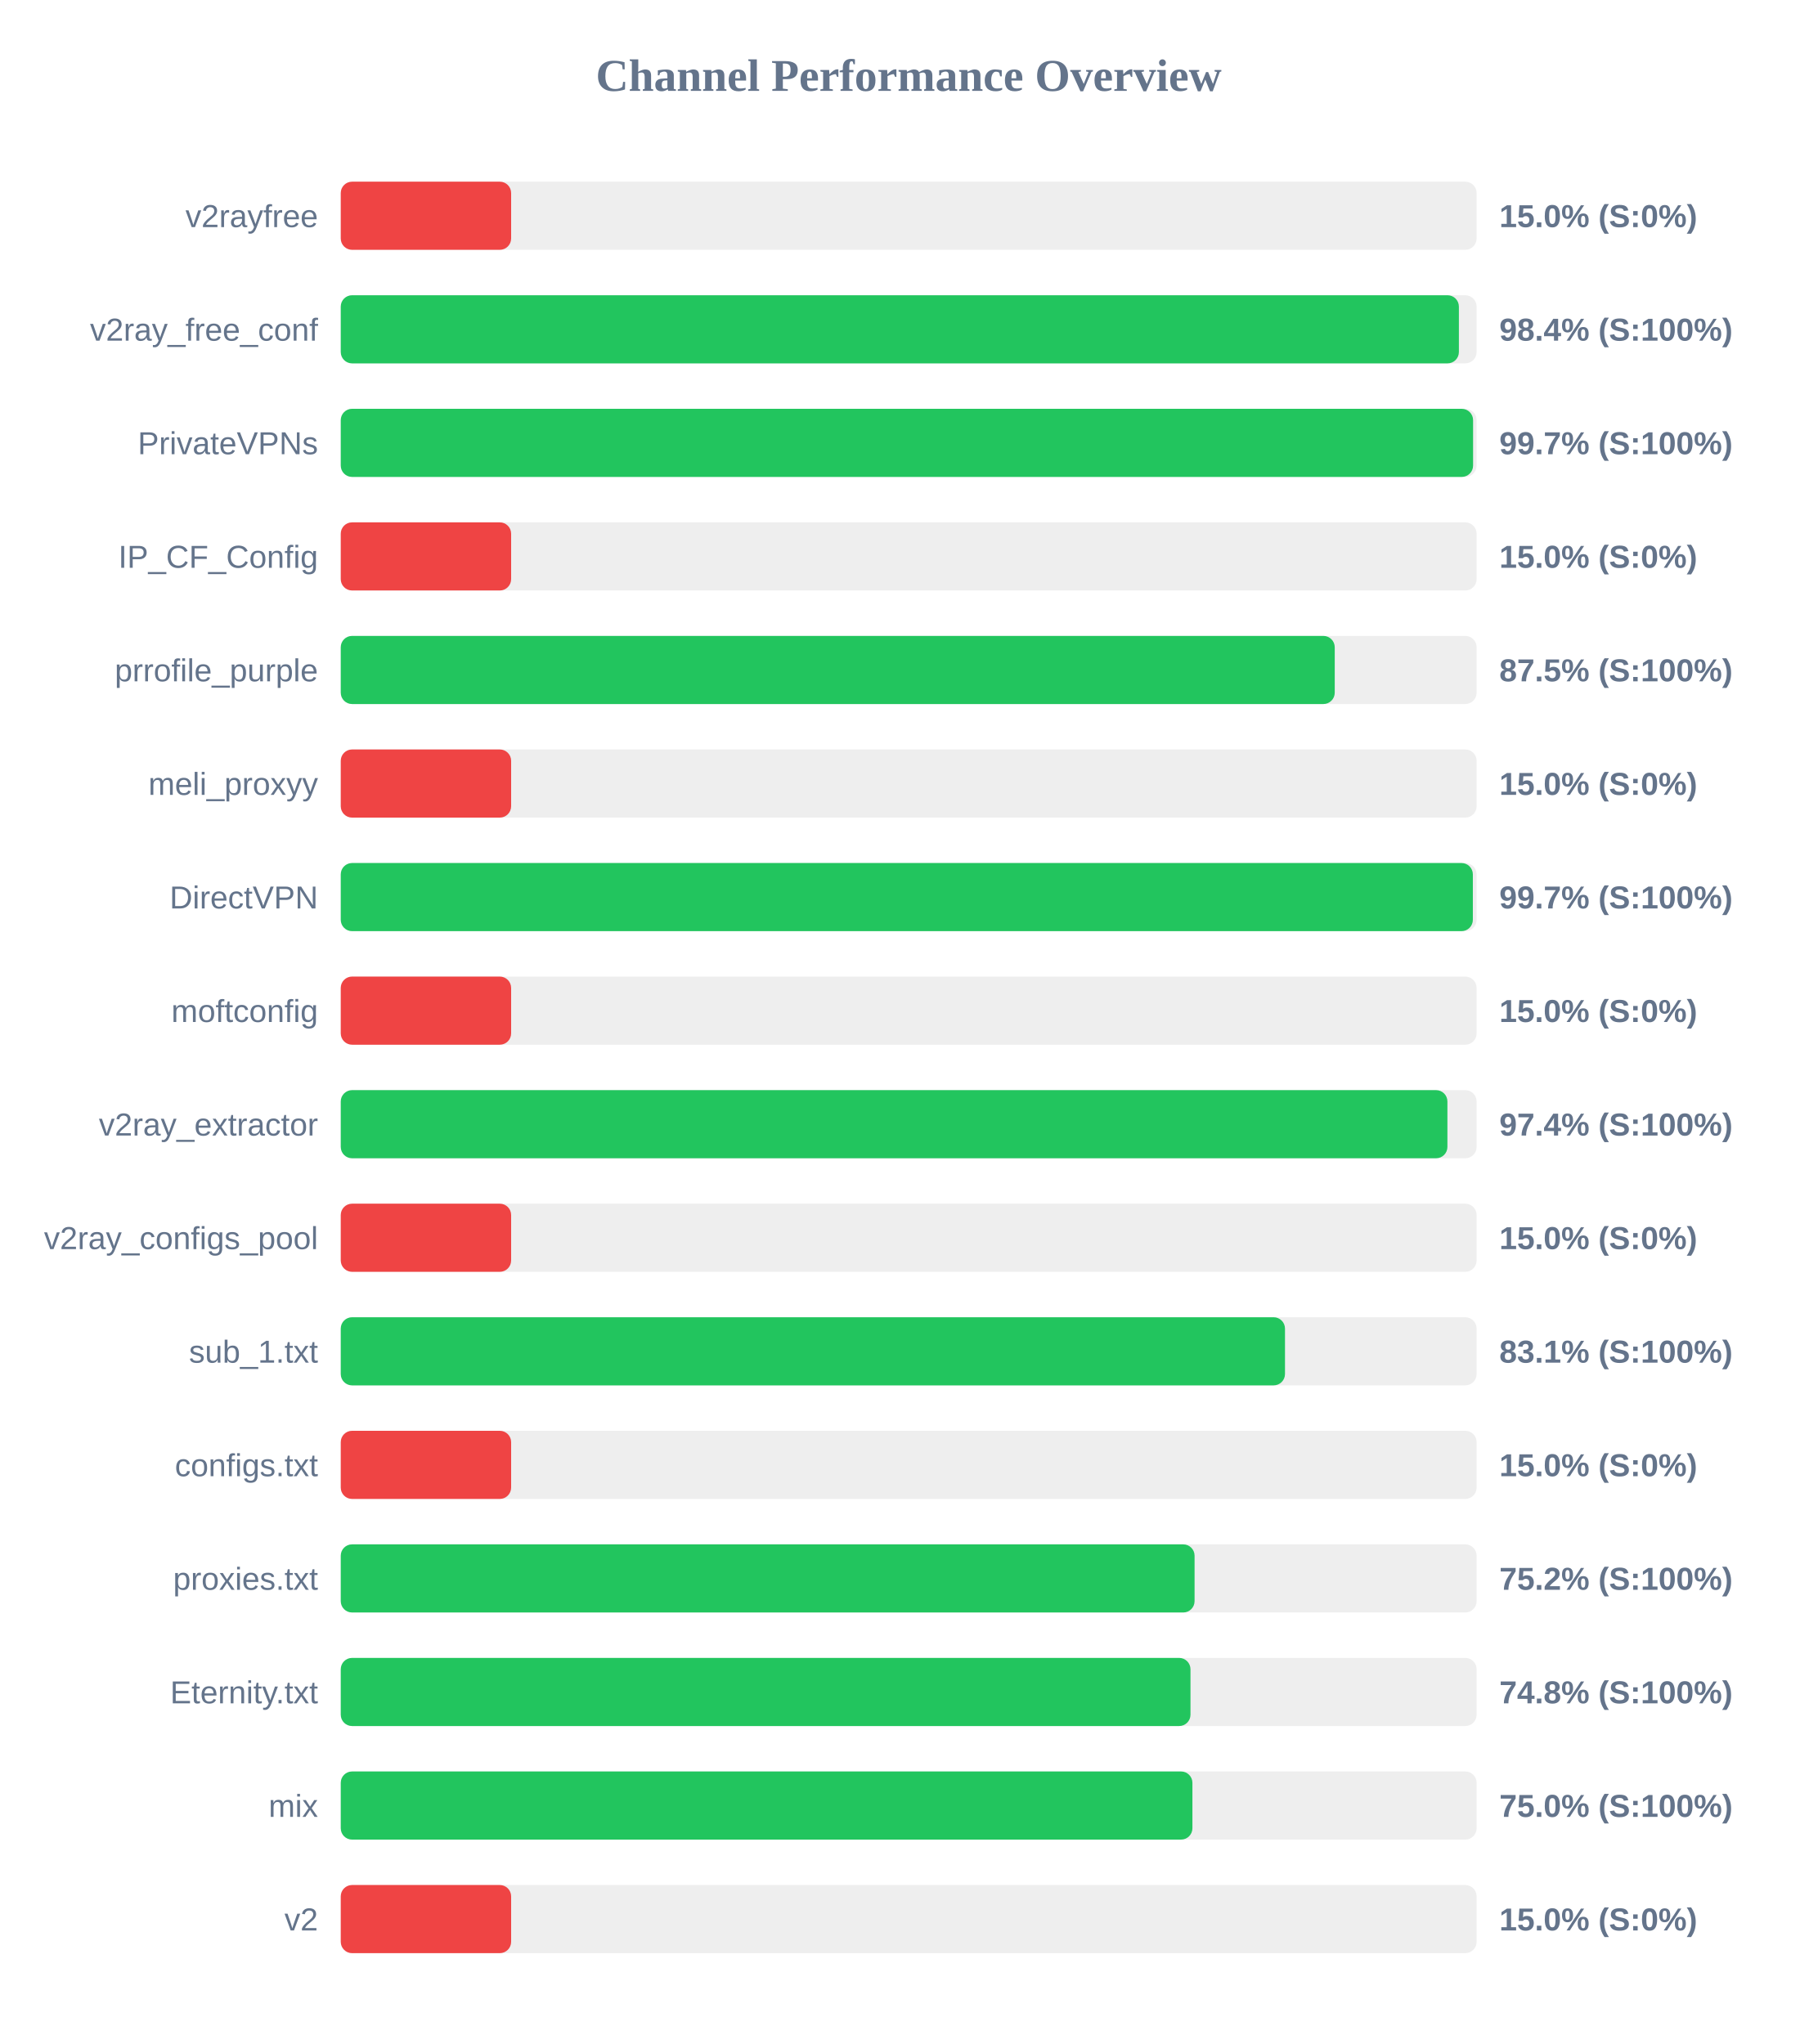
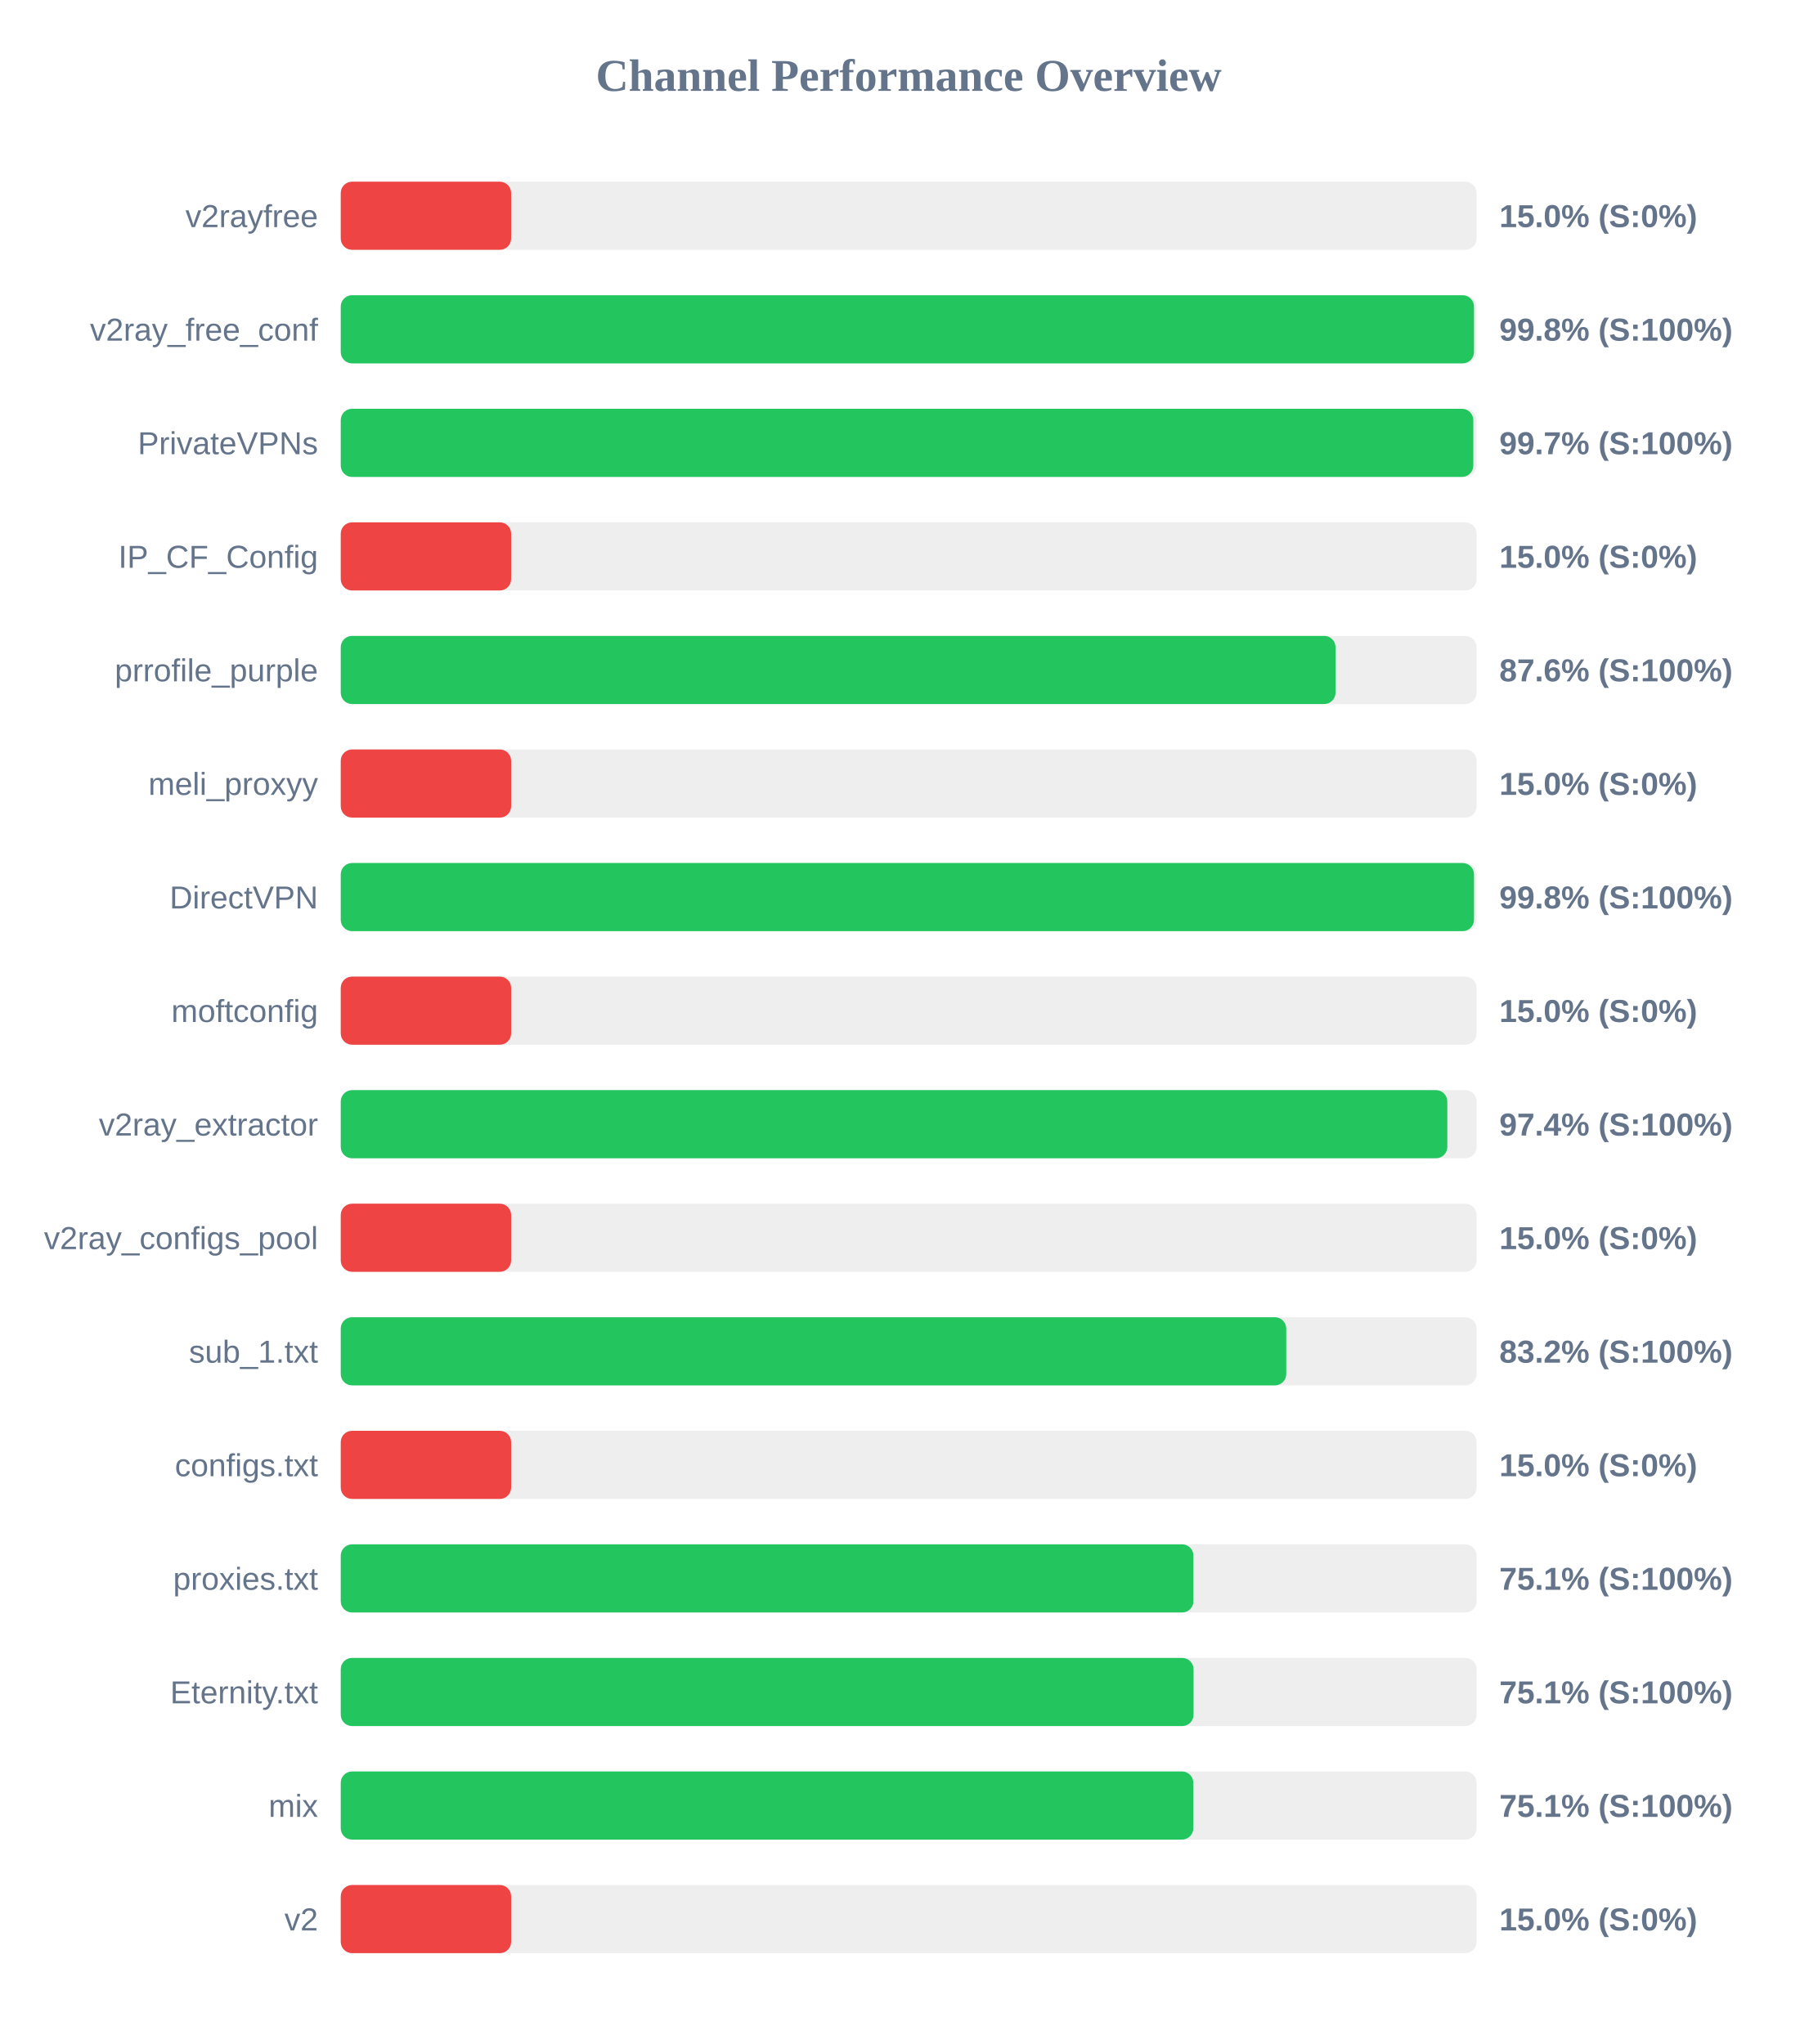
<svg xmlns="http://www.w3.org/2000/svg" width="800" height="900" version="1.1">
  <style>
        .row { font: 14px Arial; fill: #64748b; }
        .score { font: bold 14px Arial; fill: #64748b; }
    </style>
  <text x="400" y="40" text-anchor="middle" font-size="20px" font-weight="bold" fill="#64748b">Channel Performance Overview</text>
  <rect x="150" y="80" width="500" height="30" fill="#eee" rx="5" />
  <rect x="150" y="80" width="75.0" height="30" fill="#ef4444" rx="5" />
  <text x="140" y="100" text-anchor="end" class="row">v2rayfree</text>
  <text x="660" y="100" text-anchor="start" class="score">15.0% (S:0%)</text>
  <rect x="150" y="130" width="500" height="30" fill="#eee" rx="5" />
-   <rect x="150" y="130" width="492.2" height="30" fill="#22c55e" rx="5" />
+   <rect x="150" y="130" width="498.85" height="30" fill="#22c55e" rx="5" />
  <text x="140" y="150" text-anchor="end" class="row">v2ray_free_conf</text>
-   <text x="660" y="150" text-anchor="start" class="score">98.4% (S:100%)</text>
+   <text x="660" y="150" text-anchor="start" class="score">99.8% (S:100%)</text>
  <rect x="150" y="180" width="500" height="30" fill="#eee" rx="5" />
-   <rect x="150" y="180" width="498.45" height="30" fill="#22c55e" rx="5" />
+   <rect x="150" y="180" width="498.55" height="30" fill="#22c55e" rx="5" />
  <text x="140" y="200" text-anchor="end" class="row">PrivateVPNs</text>
  <text x="660" y="200" text-anchor="start" class="score">99.7% (S:100%)</text>
  <rect x="150" y="230" width="500" height="30" fill="#eee" rx="5" />
  <rect x="150" y="230" width="75.0" height="30" fill="#ef4444" rx="5" />
  <text x="140" y="250" text-anchor="end" class="row">IP_CF_Config</text>
  <text x="660" y="250" text-anchor="start" class="score">15.0% (S:0%)</text>
  <rect x="150" y="280" width="500" height="30" fill="#eee" rx="5" />
-   <rect x="150" y="280" width="437.55" height="30" fill="#22c55e" rx="5" />
+   <rect x="150" y="280" width="437.9" height="30" fill="#22c55e" rx="5" />
  <text x="140" y="300" text-anchor="end" class="row">prrofile_purple</text>
-   <text x="660" y="300" text-anchor="start" class="score">87.5% (S:100%)</text>
+   <text x="660" y="300" text-anchor="start" class="score">87.6% (S:100%)</text>
  <rect x="150" y="330" width="500" height="30" fill="#eee" rx="5" />
  <rect x="150" y="330" width="75.0" height="30" fill="#ef4444" rx="5" />
  <text x="140" y="350" text-anchor="end" class="row">meli_proxyy</text>
  <text x="660" y="350" text-anchor="start" class="score">15.0% (S:0%)</text>
  <rect x="150" y="380" width="500" height="30" fill="#eee" rx="5" />
-   <rect x="150" y="380" width="498.35" height="30" fill="#22c55e" rx="5" />
+   <rect x="150" y="380" width="498.85" height="30" fill="#22c55e" rx="5" />
  <text x="140" y="400" text-anchor="end" class="row">DirectVPN</text>
-   <text x="660" y="400" text-anchor="start" class="score">99.7% (S:100%)</text>
+   <text x="660" y="400" text-anchor="start" class="score">99.8% (S:100%)</text>
  <rect x="150" y="430" width="500" height="30" fill="#eee" rx="5" />
  <rect x="150" y="430" width="75.0" height="30" fill="#ef4444" rx="5" />
  <text x="140" y="450" text-anchor="end" class="row">moftconfig</text>
  <text x="660" y="450" text-anchor="start" class="score">15.0% (S:0%)</text>
  <rect x="150" y="480" width="500" height="30" fill="#eee" rx="5" />
-   <rect x="150" y="480" width="487.15" height="30" fill="#22c55e" rx="5" />
+   <rect x="150" y="480" width="487.1" height="30" fill="#22c55e" rx="5" />
  <text x="140" y="500" text-anchor="end" class="row">v2ray_extractor</text>
  <text x="660" y="500" text-anchor="start" class="score">97.4% (S:100%)</text>
  <rect x="150" y="530" width="500" height="30" fill="#eee" rx="5" />
  <rect x="150" y="530" width="75.0" height="30" fill="#ef4444" rx="5" />
  <text x="140" y="550" text-anchor="end" class="row">v2ray_configs_pool</text>
  <text x="660" y="550" text-anchor="start" class="score">15.0% (S:0%)</text>
  <rect x="150" y="580" width="500" height="30" fill="#eee" rx="5" />
-   <rect x="150" y="580" width="415.65" height="30" fill="#22c55e" rx="5" />
+   <rect x="150" y="580" width="416.2" height="30" fill="#22c55e" rx="5" />
  <text x="140" y="600" text-anchor="end" class="row">sub_1.txt</text>
-   <text x="660" y="600" text-anchor="start" class="score">83.1% (S:100%)</text>
+   <text x="660" y="600" text-anchor="start" class="score">83.2% (S:100%)</text>
  <rect x="150" y="630" width="500" height="30" fill="#eee" rx="5" />
  <rect x="150" y="630" width="75.0" height="30" fill="#ef4444" rx="5" />
  <text x="140" y="650" text-anchor="end" class="row">configs.txt</text>
  <text x="660" y="650" text-anchor="start" class="score">15.0% (S:0%)</text>
  <rect x="150" y="680" width="500" height="30" fill="#eee" rx="5" />
-   <rect x="150" y="680" width="375.85" height="30" fill="#22c55e" rx="5" />
+   <rect x="150" y="680" width="375.35" height="30" fill="#22c55e" rx="5" />
  <text x="140" y="700" text-anchor="end" class="row">proxies.txt</text>
-   <text x="660" y="700" text-anchor="start" class="score">75.2% (S:100%)</text>
+   <text x="660" y="700" text-anchor="start" class="score">75.1% (S:100%)</text>
  <rect x="150" y="730" width="500" height="30" fill="#eee" rx="5" />
-   <rect x="150" y="730" width="374.05" height="30" fill="#22c55e" rx="5" />
+   <rect x="150" y="730" width="375.4" height="30" fill="#22c55e" rx="5" />
  <text x="140" y="750" text-anchor="end" class="row">Eternity.txt</text>
-   <text x="660" y="750" text-anchor="start" class="score">74.8% (S:100%)</text>
+   <text x="660" y="750" text-anchor="start" class="score">75.1% (S:100%)</text>
  <rect x="150" y="780" width="500" height="30" fill="#eee" rx="5" />
-   <rect x="150" y="780" width="374.9" height="30" fill="#22c55e" rx="5" />
+   <rect x="150" y="780" width="375.3" height="30" fill="#22c55e" rx="5" />
  <text x="140" y="800" text-anchor="end" class="row">mix</text>
-   <text x="660" y="800" text-anchor="start" class="score">75.0% (S:100%)</text>
+   <text x="660" y="800" text-anchor="start" class="score">75.1% (S:100%)</text>
  <rect x="150" y="830" width="500" height="30" fill="#eee" rx="5" />
  <rect x="150" y="830" width="75.0" height="30" fill="#ef4444" rx="5" />
  <text x="140" y="850" text-anchor="end" class="row">v2</text>
  <text x="660" y="850" text-anchor="start" class="score">15.0% (S:0%)</text>
</svg>
